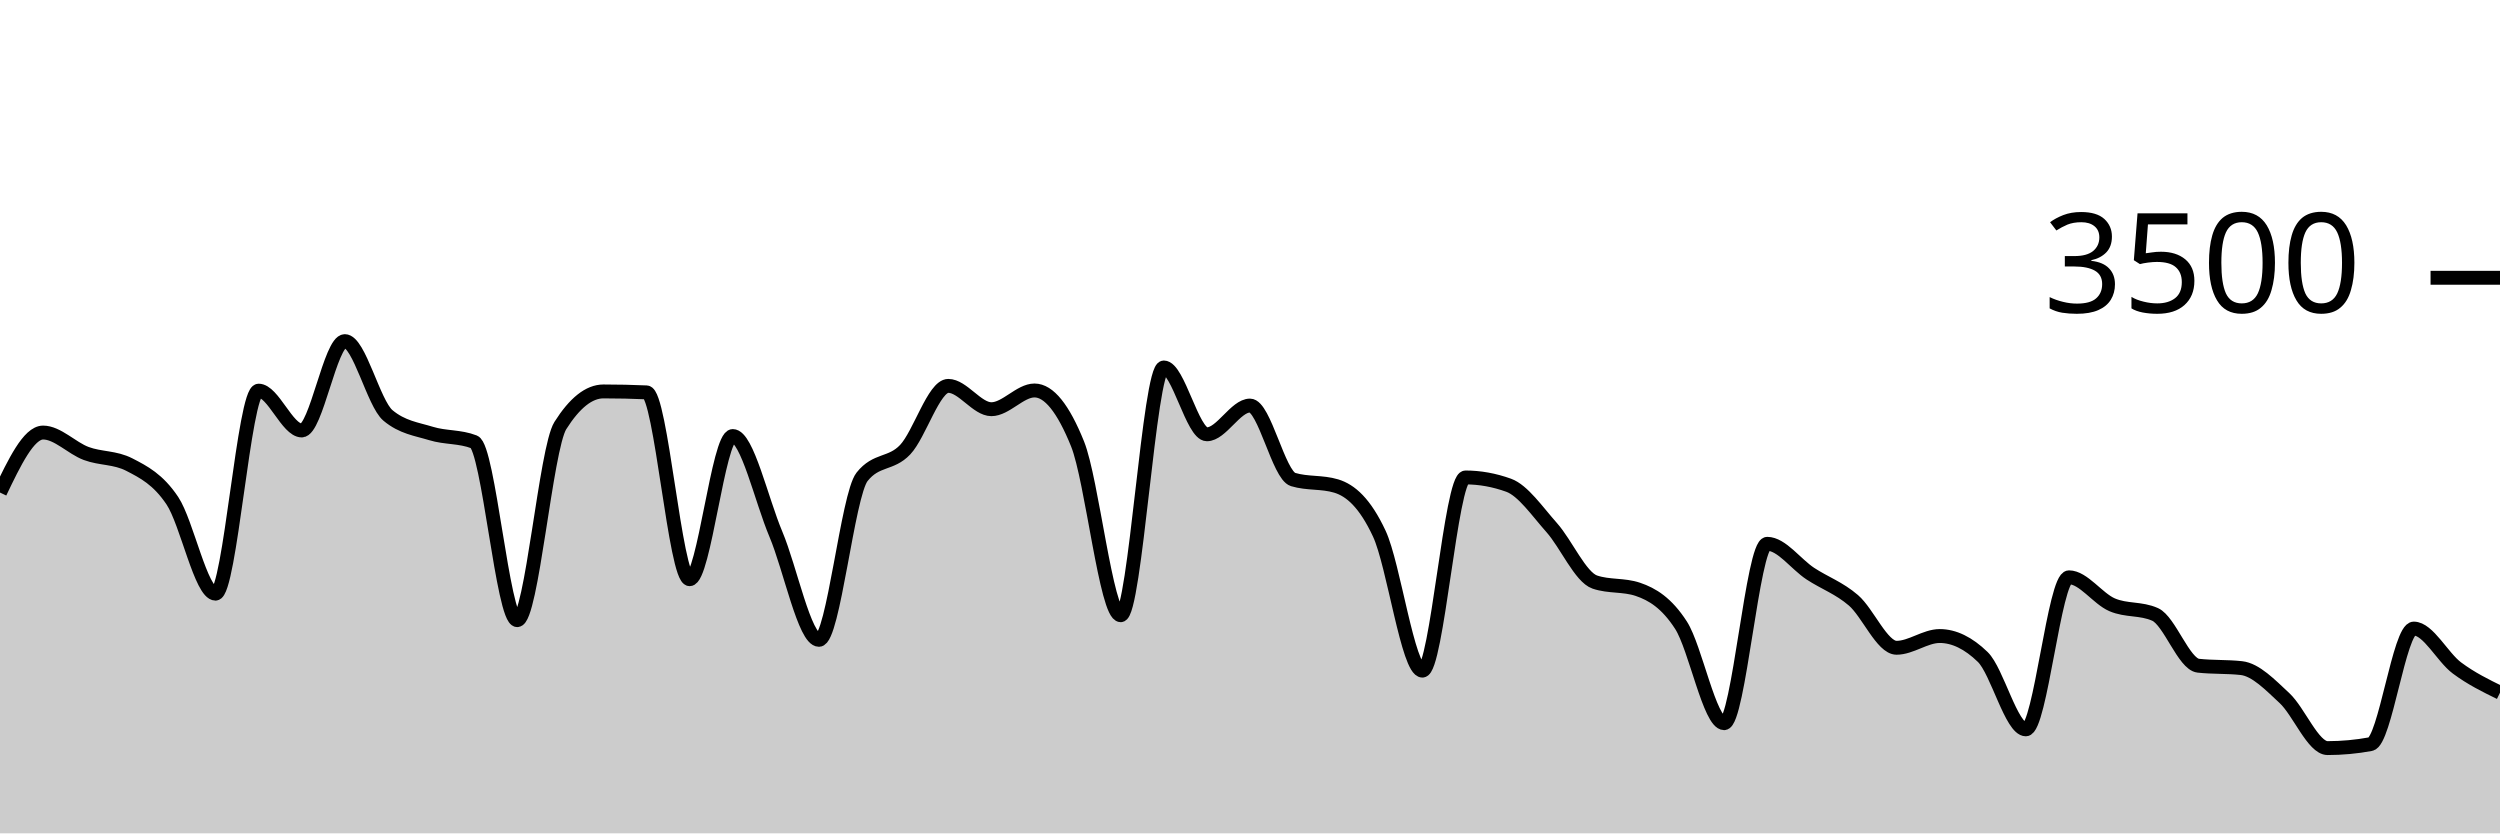
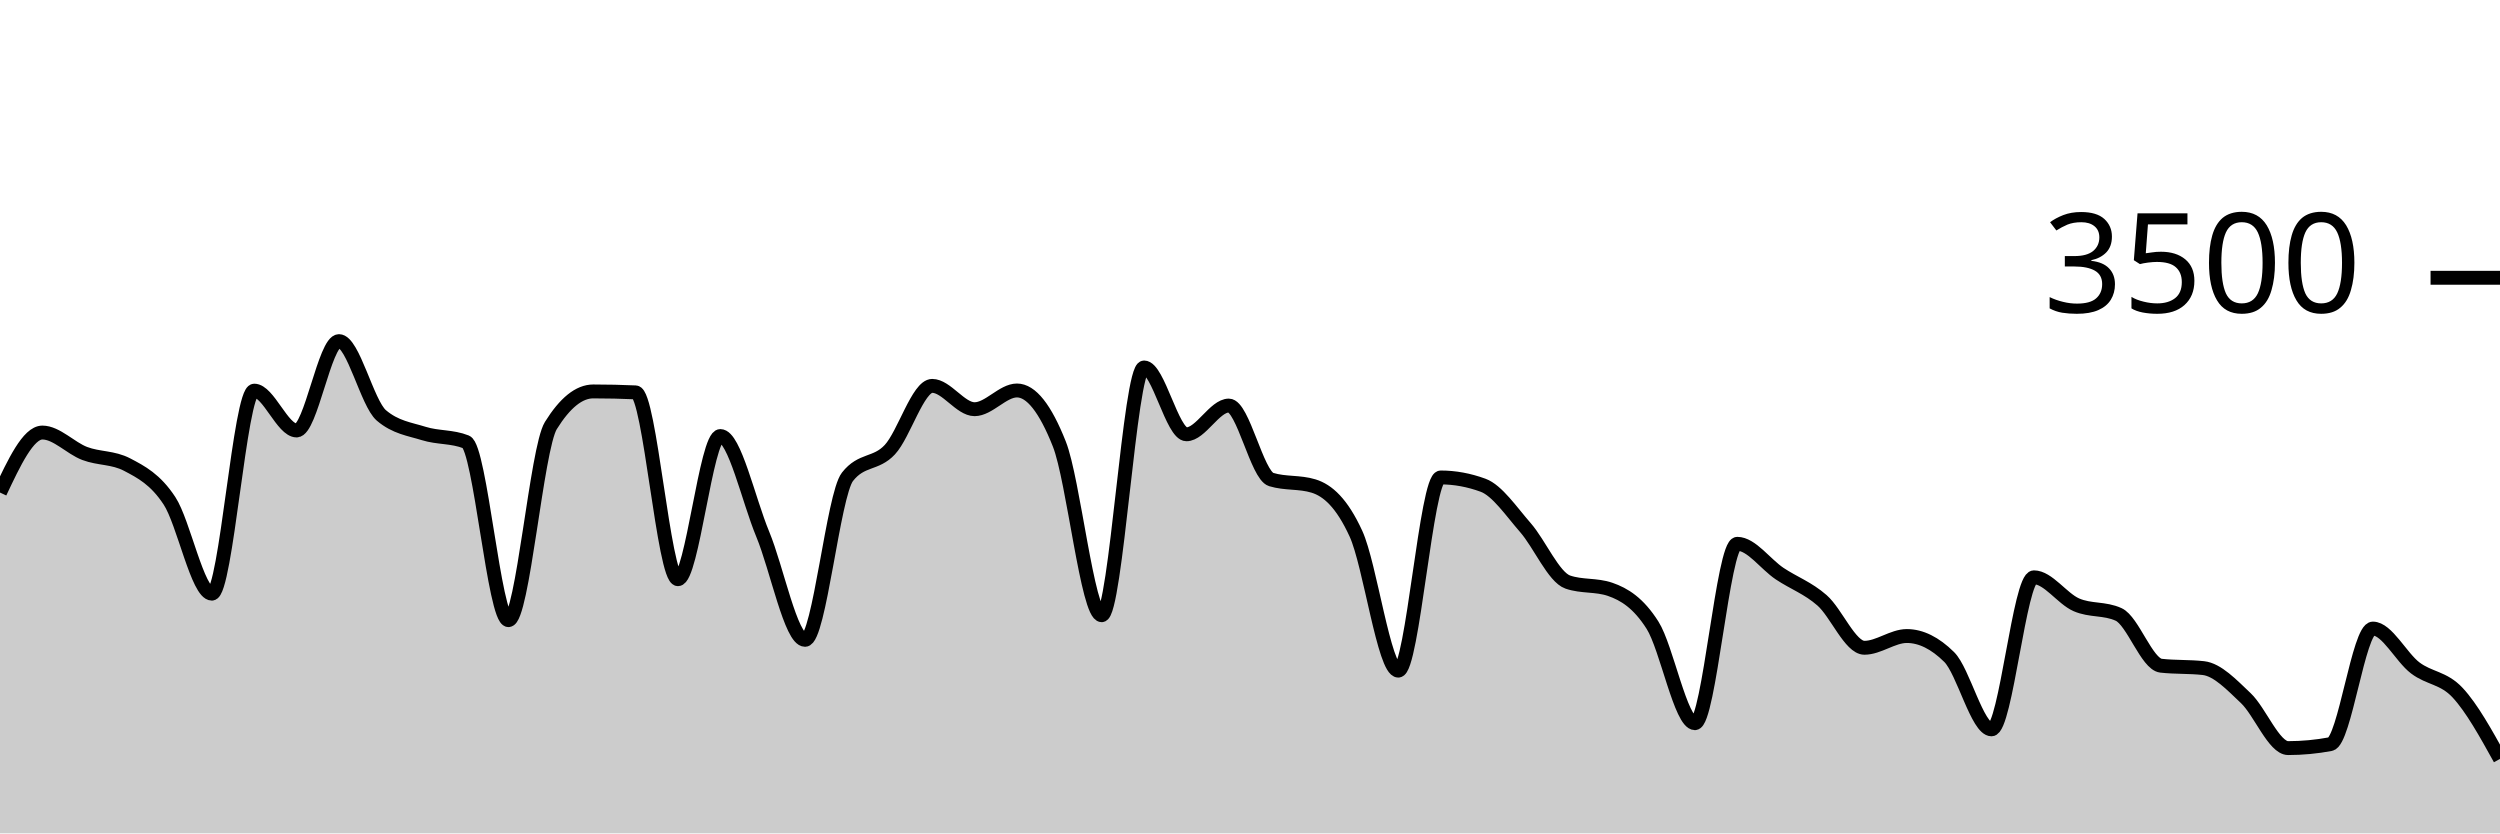
<svg xmlns="http://www.w3.org/2000/svg" viewBox="0 0 180 60">
  <g transform="translate(0,20)">
-     <path class="area" fill="rgba(0, 0, 0, 0.2)" d="M0,15.463C1.034,13.303,2.069,11.143,3.103,11.143C4.138,11.143,5.172,12.267,6.207,12.651C7.241,13.036,8.276,12.918,9.31,13.451C10.345,13.985,11.379,14.509,12.414,16.057C13.448,17.606,14.483,22.743,15.517,22.743C16.552,22.743,17.586,8.126,18.621,8.126C19.655,8.126,20.69,10.994,21.724,10.994C22.759,10.994,23.793,4.56,24.828,4.56C25.862,4.56,26.897,9.04,27.931,9.909C28.966,10.777,30,10.893,31.034,11.211C32.069,11.53,33.103,11.413,34.138,11.817C35.172,12.221,36.207,24.651,37.241,24.651C38.276,24.651,39.31,12.278,40.345,10.64C41.379,9.002,42.414,8.183,43.448,8.183C44.483,8.183,45.517,8.206,46.552,8.251C47.586,8.297,48.621,21.703,49.655,21.703C50.69,21.703,51.724,11.394,52.759,11.394C53.793,11.394,54.828,16.011,55.862,18.457C56.897,20.903,57.931,26.069,58.966,26.069C60,26.069,61.034,15.634,62.069,14.331C63.103,13.029,64.138,13.469,65.172,12.377C66.207,11.286,67.241,7.783,68.276,7.783C69.31,7.783,70.345,9.463,71.379,9.463C72.414,9.463,73.448,8.114,74.483,8.114C75.517,8.114,76.552,9.398,77.586,11.966C78.621,14.533,79.655,24.297,80.69,24.297C81.724,24.297,82.759,6.457,83.793,6.457C84.828,6.457,85.862,11.269,86.897,11.269C87.931,11.269,88.966,9.2,90,9.2C91.034,9.2,92.069,14.213,93.103,14.526C94.138,14.838,95.172,14.682,96.207,14.994C97.241,15.307,98.276,16.208,99.31,18.423C100.345,20.638,101.379,28.286,102.414,28.286C103.448,28.286,104.483,14.377,105.517,14.377C106.552,14.377,107.586,14.564,108.621,14.937C109.655,15.31,110.69,16.827,111.724,17.989C112.759,19.15,113.793,21.558,114.828,21.909C115.862,22.259,116.897,22.084,117.931,22.434C118.966,22.785,120,23.411,121.034,25.017C122.069,26.623,123.103,32.069,124.138,32.069C125.172,32.069,126.207,19.154,127.241,19.154C128.276,19.154,129.31,20.625,130.345,21.303C131.379,21.981,132.414,22.333,133.448,23.223C134.483,24.112,135.517,26.64,136.552,26.64C137.586,26.64,138.621,25.794,139.655,25.794C140.69,25.794,141.724,26.297,142.759,27.303C143.793,28.309,144.828,32.514,145.862,32.514C146.897,32.514,147.931,21.566,148.966,21.566C150,21.566,151.034,23.097,152.069,23.543C153.103,23.989,154.138,23.775,155.172,24.24C156.207,24.705,157.241,27.817,158.276,27.931C159.31,28.046,160.345,27.989,161.379,28.103C162.414,28.217,163.448,29.303,164.483,30.263C165.517,31.223,166.552,33.863,167.586,33.863C168.621,33.863,169.655,33.768,170.69,33.577C171.724,33.387,172.759,25.257,173.793,25.257C174.828,25.257,175.862,27.322,176.897,28.091C177.931,28.861,178.966,29.368,180,29.874L180,40C178.966,40,177.931,40,176.897,40C175.862,40,174.828,40,173.793,40C172.759,40,171.724,40,170.69,40C169.655,40,168.621,40,167.586,40C166.552,40,165.517,40,164.483,40C163.448,40,162.414,40,161.379,40C160.345,40,159.31,40,158.276,40C157.241,40,156.207,40,155.172,40C154.138,40,153.103,40,152.069,40C151.034,40,150,40,148.966,40C147.931,40,146.897,40,145.862,40C144.828,40,143.793,40,142.759,40C141.724,40,140.69,40,139.655,40C138.621,40,137.586,40,136.552,40C135.517,40,134.483,40,133.448,40C132.414,40,131.379,40,130.345,40C129.31,40,128.276,40,127.241,40C126.207,40,125.172,40,124.138,40C123.103,40,122.069,40,121.034,40C120,40,118.966,40,117.931,40C116.897,40,115.862,40,114.828,40C113.793,40,112.759,40,111.724,40C110.69,40,109.655,40,108.621,40C107.586,40,106.552,40,105.517,40C104.483,40,103.448,40,102.414,40C101.379,40,100.345,40,99.31,40C98.276,40,97.241,40,96.207,40C95.172,40,94.138,40,93.103,40C92.069,40,91.034,40,90,40C88.966,40,87.931,40,86.897,40C85.862,40,84.828,40,83.793,40C82.759,40,81.724,40,80.69,40C79.655,40,78.621,40,77.586,40C76.552,40,75.517,40,74.483,40C73.448,40,72.414,40,71.379,40C70.345,40,69.31,40,68.276,40C67.241,40,66.207,40,65.172,40C64.138,40,63.103,40,62.069,40C61.034,40,60,40,58.966,40C57.931,40,56.897,40,55.862,40C54.828,40,53.793,40,52.759,40C51.724,40,50.69,40,49.655,40C48.621,40,47.586,40,46.552,40C45.517,40,44.483,40,43.448,40C42.414,40,41.379,40,40.345,40C39.31,40,38.276,40,37.241,40C36.207,40,35.172,40,34.138,40C33.103,40,32.069,40,31.034,40C30,40,28.966,40,27.931,40C26.897,40,25.862,40,24.828,40C23.793,40,22.759,40,21.724,40C20.69,40,19.655,40,18.621,40C17.586,40,16.552,40,15.517,40C14.483,40,13.448,40,12.414,40C11.379,40,10.345,40,9.31,40C8.276,40,7.241,40,6.207,40C5.172,40,4.138,40,3.103,40C2.069,40,1.034,40,0,40Z" />
-     <path class="line" stroke="black" fill="none" d="M0,15.463C1.034,13.303,2.069,11.143,3.103,11.143C4.138,11.143,5.172,12.267,6.207,12.651C7.241,13.036,8.276,12.918,9.31,13.451C10.345,13.985,11.379,14.509,12.414,16.057C13.448,17.606,14.483,22.743,15.517,22.743C16.552,22.743,17.586,8.126,18.621,8.126C19.655,8.126,20.69,10.994,21.724,10.994C22.759,10.994,23.793,4.56,24.828,4.56C25.862,4.56,26.897,9.04,27.931,9.909C28.966,10.777,30,10.893,31.034,11.211C32.069,11.53,33.103,11.413,34.138,11.817C35.172,12.221,36.207,24.651,37.241,24.651C38.276,24.651,39.31,12.278,40.345,10.64C41.379,9.002,42.414,8.183,43.448,8.183C44.483,8.183,45.517,8.206,46.552,8.251C47.586,8.297,48.621,21.703,49.655,21.703C50.69,21.703,51.724,11.394,52.759,11.394C53.793,11.394,54.828,16.011,55.862,18.457C56.897,20.903,57.931,26.069,58.966,26.069C60,26.069,61.034,15.634,62.069,14.331C63.103,13.029,64.138,13.469,65.172,12.377C66.207,11.286,67.241,7.783,68.276,7.783C69.31,7.783,70.345,9.463,71.379,9.463C72.414,9.463,73.448,8.114,74.483,8.114C75.517,8.114,76.552,9.398,77.586,11.966C78.621,14.533,79.655,24.297,80.69,24.297C81.724,24.297,82.759,6.457,83.793,6.457C84.828,6.457,85.862,11.269,86.897,11.269C87.931,11.269,88.966,9.2,90,9.2C91.034,9.2,92.069,14.213,93.103,14.526C94.138,14.838,95.172,14.682,96.207,14.994C97.241,15.307,98.276,16.208,99.31,18.423C100.345,20.638,101.379,28.286,102.414,28.286C103.448,28.286,104.483,14.377,105.517,14.377C106.552,14.377,107.586,14.564,108.621,14.937C109.655,15.31,110.69,16.827,111.724,17.989C112.759,19.15,113.793,21.558,114.828,21.909C115.862,22.259,116.897,22.084,117.931,22.434C118.966,22.785,120,23.411,121.034,25.017C122.069,26.623,123.103,32.069,124.138,32.069C125.172,32.069,126.207,19.154,127.241,19.154C128.276,19.154,129.31,20.625,130.345,21.303C131.379,21.981,132.414,22.333,133.448,23.223C134.483,24.112,135.517,26.64,136.552,26.64C137.586,26.64,138.621,25.794,139.655,25.794C140.69,25.794,141.724,26.297,142.759,27.303C143.793,28.309,144.828,32.514,145.862,32.514C146.897,32.514,147.931,21.566,148.966,21.566C150,21.566,151.034,23.097,152.069,23.543C153.103,23.989,154.138,23.775,155.172,24.24C156.207,24.705,157.241,27.817,158.276,27.931C159.31,28.046,160.345,27.989,161.379,28.103C162.414,28.217,163.448,29.303,164.483,30.263C165.517,31.223,166.552,33.863,167.586,33.863C168.621,33.863,169.655,33.768,170.69,33.577C171.724,33.387,172.759,25.257,173.793,25.257C174.828,25.257,175.862,27.322,176.897,28.091C177.931,28.861,178.966,29.368,180,29.874" />
+     <path class="area" fill="rgba(0, 0, 0, 0.2)" d="M0,15.463C1.017,13.303,2.034,11.143,3.051,11.143C4.068,11.143,5.085,12.267,6.102,12.651C7.119,13.036,8.136,12.918,9.153,13.451C10.169,13.985,11.186,14.509,12.203,16.057C13.22,17.606,14.237,22.743,15.254,22.743C16.271,22.743,17.288,8.126,18.305,8.126C19.322,8.126,20.339,10.994,21.356,10.994C22.373,10.994,23.39,4.56,24.407,4.56C25.424,4.56,26.441,9.04,27.458,9.909C28.475,10.777,29.492,10.893,30.508,11.211C31.525,11.53,32.542,11.413,33.559,11.817C34.576,12.221,35.593,24.651,36.61,24.651C37.627,24.651,38.644,12.278,39.661,10.64C40.678,9.002,41.695,8.183,42.712,8.183C43.729,8.183,44.746,8.206,45.763,8.251C46.78,8.297,47.797,21.703,48.814,21.703C49.831,21.703,50.847,11.394,51.864,11.394C52.881,11.394,53.898,16.011,54.915,18.457C55.932,20.903,56.949,26.069,57.966,26.069C58.983,26.069,60,15.634,61.017,14.331C62.034,13.029,63.051,13.469,64.068,12.377C65.085,11.286,66.102,7.783,67.119,7.783C68.136,7.783,69.153,9.463,70.169,9.463C71.186,9.463,72.203,8.114,73.22,8.114C74.237,8.114,75.254,9.398,76.271,11.966C77.288,14.533,78.305,24.297,79.322,24.297C80.339,24.297,81.356,6.457,82.373,6.457C83.39,6.457,84.407,11.269,85.424,11.269C86.441,11.269,87.458,9.2,88.475,9.2C89.492,9.2,90.508,14.213,91.525,14.526C92.542,14.838,93.559,14.682,94.576,14.994C95.593,15.307,96.61,16.208,97.627,18.423C98.644,20.638,99.661,28.286,100.678,28.286C101.695,28.286,102.712,14.377,103.729,14.377C104.746,14.377,105.763,14.564,106.78,14.937C107.797,15.31,108.814,16.827,109.831,17.989C110.847,19.15,111.864,21.558,112.881,21.909C113.898,22.259,114.915,22.084,115.932,22.434C116.949,22.785,117.966,23.411,118.983,25.017C120,26.623,121.017,32.069,122.034,32.069C123.051,32.069,124.068,19.154,125.085,19.154C126.102,19.154,127.119,20.625,128.136,21.303C129.153,21.981,130.169,22.333,131.186,23.223C132.203,24.112,133.22,26.64,134.237,26.64C135.254,26.64,136.271,25.794,137.288,25.794C138.305,25.794,139.322,26.297,140.339,27.303C141.356,28.309,142.373,32.514,143.39,32.514C144.407,32.514,145.424,21.566,146.441,21.566C147.458,21.566,148.475,23.097,149.492,23.543C150.508,23.989,151.525,23.775,152.542,24.24C153.559,24.705,154.576,27.817,155.593,27.931C156.61,28.046,157.627,27.989,158.644,28.103C159.661,28.217,160.678,29.303,161.695,30.263C162.712,31.223,163.729,33.863,164.746,33.863C165.763,33.863,166.78,33.768,167.797,33.577C168.814,33.387,169.831,25.257,170.847,25.257C171.864,25.257,172.881,27.322,173.898,28.091C174.915,28.861,175.932,28.783,176.949,29.874C177.966,30.966,178.983,32.803,180,34.64L180,40C178.983,40,177.966,40,176.949,40C175.932,40,174.915,40,173.898,40C172.881,40,171.864,40,170.847,40C169.831,40,168.814,40,167.797,40C166.78,40,165.763,40,164.746,40C163.729,40,162.712,40,161.695,40C160.678,40,159.661,40,158.644,40C157.627,40,156.61,40,155.593,40C154.576,40,153.559,40,152.542,40C151.525,40,150.508,40,149.492,40C148.475,40,147.458,40,146.441,40C145.424,40,144.407,40,143.39,40C142.373,40,141.356,40,140.339,40C139.322,40,138.305,40,137.288,40C136.271,40,135.254,40,134.237,40C133.22,40,132.203,40,131.186,40C130.169,40,129.153,40,128.136,40C127.119,40,126.102,40,125.085,40C124.068,40,123.051,40,122.034,40C121.017,40,120,40,118.983,40C117.966,40,116.949,40,115.932,40C114.915,40,113.898,40,112.881,40C111.864,40,110.847,40,109.831,40C108.814,40,107.797,40,106.78,40C105.763,40,104.746,40,103.729,40C102.712,40,101.695,40,100.678,40C99.661,40,98.644,40,97.627,40C96.61,40,95.593,40,94.576,40C93.559,40,92.542,40,91.525,40C90.508,40,89.492,40,88.475,40C87.458,40,86.441,40,85.424,40C84.407,40,83.39,40,82.373,40C81.356,40,80.339,40,79.322,40C78.305,40,77.288,40,76.271,40C75.254,40,74.237,40,73.22,40C72.203,40,71.186,40,70.169,40C69.153,40,68.136,40,67.119,40C66.102,40,65.085,40,64.068,40C63.051,40,62.034,40,61.017,40C60,40,58.983,40,57.966,40C56.949,40,55.932,40,54.915,40C53.898,40,52.881,40,51.864,40C50.847,40,49.831,40,48.814,40C47.797,40,46.78,40,45.763,40C44.746,40,43.729,40,42.712,40C41.695,40,40.678,40,39.661,40C38.644,40,37.627,40,36.61,40C35.593,40,34.576,40,33.559,40C32.542,40,31.525,40,30.508,40C29.492,40,28.475,40,27.458,40C26.441,40,25.424,40,24.407,40C23.39,40,22.373,40,21.356,40C20.339,40,19.322,40,18.305,40C17.288,40,16.271,40,15.254,40C14.237,40,13.22,40,12.203,40C11.186,40,10.169,40,9.153,40C8.136,40,7.119,40,6.102,40C5.085,40,4.068,40,3.051,40C2.034,40,1.017,40,0,40Z" />
+     <path class="line" stroke="black" fill="none" d="M0,15.463C1.017,13.303,2.034,11.143,3.051,11.143C4.068,11.143,5.085,12.267,6.102,12.651C7.119,13.036,8.136,12.918,9.153,13.451C10.169,13.985,11.186,14.509,12.203,16.057C13.22,17.606,14.237,22.743,15.254,22.743C16.271,22.743,17.288,8.126,18.305,8.126C19.322,8.126,20.339,10.994,21.356,10.994C22.373,10.994,23.39,4.56,24.407,4.56C25.424,4.56,26.441,9.04,27.458,9.909C28.475,10.777,29.492,10.893,30.508,11.211C31.525,11.53,32.542,11.413,33.559,11.817C34.576,12.221,35.593,24.651,36.61,24.651C37.627,24.651,38.644,12.278,39.661,10.64C40.678,9.002,41.695,8.183,42.712,8.183C43.729,8.183,44.746,8.206,45.763,8.251C46.78,8.297,47.797,21.703,48.814,21.703C49.831,21.703,50.847,11.394,51.864,11.394C52.881,11.394,53.898,16.011,54.915,18.457C55.932,20.903,56.949,26.069,57.966,26.069C58.983,26.069,60,15.634,61.017,14.331C62.034,13.029,63.051,13.469,64.068,12.377C65.085,11.286,66.102,7.783,67.119,7.783C68.136,7.783,69.153,9.463,70.169,9.463C71.186,9.463,72.203,8.114,73.22,8.114C74.237,8.114,75.254,9.398,76.271,11.966C77.288,14.533,78.305,24.297,79.322,24.297C80.339,24.297,81.356,6.457,82.373,6.457C83.39,6.457,84.407,11.269,85.424,11.269C86.441,11.269,87.458,9.2,88.475,9.2C89.492,9.2,90.508,14.213,91.525,14.526C92.542,14.838,93.559,14.682,94.576,14.994C95.593,15.307,96.61,16.208,97.627,18.423C98.644,20.638,99.661,28.286,100.678,28.286C101.695,28.286,102.712,14.377,103.729,14.377C104.746,14.377,105.763,14.564,106.78,14.937C107.797,15.31,108.814,16.827,109.831,17.989C110.847,19.15,111.864,21.558,112.881,21.909C113.898,22.259,114.915,22.084,115.932,22.434C116.949,22.785,117.966,23.411,118.983,25.017C120,26.623,121.017,32.069,122.034,32.069C123.051,32.069,124.068,19.154,125.085,19.154C126.102,19.154,127.119,20.625,128.136,21.303C129.153,21.981,130.169,22.333,131.186,23.223C132.203,24.112,133.22,26.64,134.237,26.64C135.254,26.64,136.271,25.794,137.288,25.794C138.305,25.794,139.322,26.297,140.339,27.303C141.356,28.309,142.373,32.514,143.39,32.514C144.407,32.514,145.424,21.566,146.441,21.566C147.458,21.566,148.475,23.097,149.492,23.543C150.508,23.989,151.525,23.775,152.542,24.24C153.559,24.705,154.576,27.817,155.593,27.931C156.61,28.046,157.627,27.989,158.644,28.103C159.661,28.217,160.678,29.303,161.695,30.263C162.712,31.223,163.729,33.863,164.746,33.863C165.763,33.863,166.78,33.768,167.797,33.577C168.814,33.387,169.831,25.257,170.847,25.257C171.864,25.257,172.881,27.322,173.898,28.091C174.915,28.861,175.932,28.783,176.949,29.874C177.966,30.966,178.983,32.803,180,34.64" />
    <path class="axis-ceiling" stroke-width="1" stroke="black" fill="none" d="M175,0L180,0" />
    <text class="axis-ceiling-label" font-family="sans-serif" text-anchor="end" font-size="10px" x="170" y="2.5">3500</text>
  </g>
</svg>
